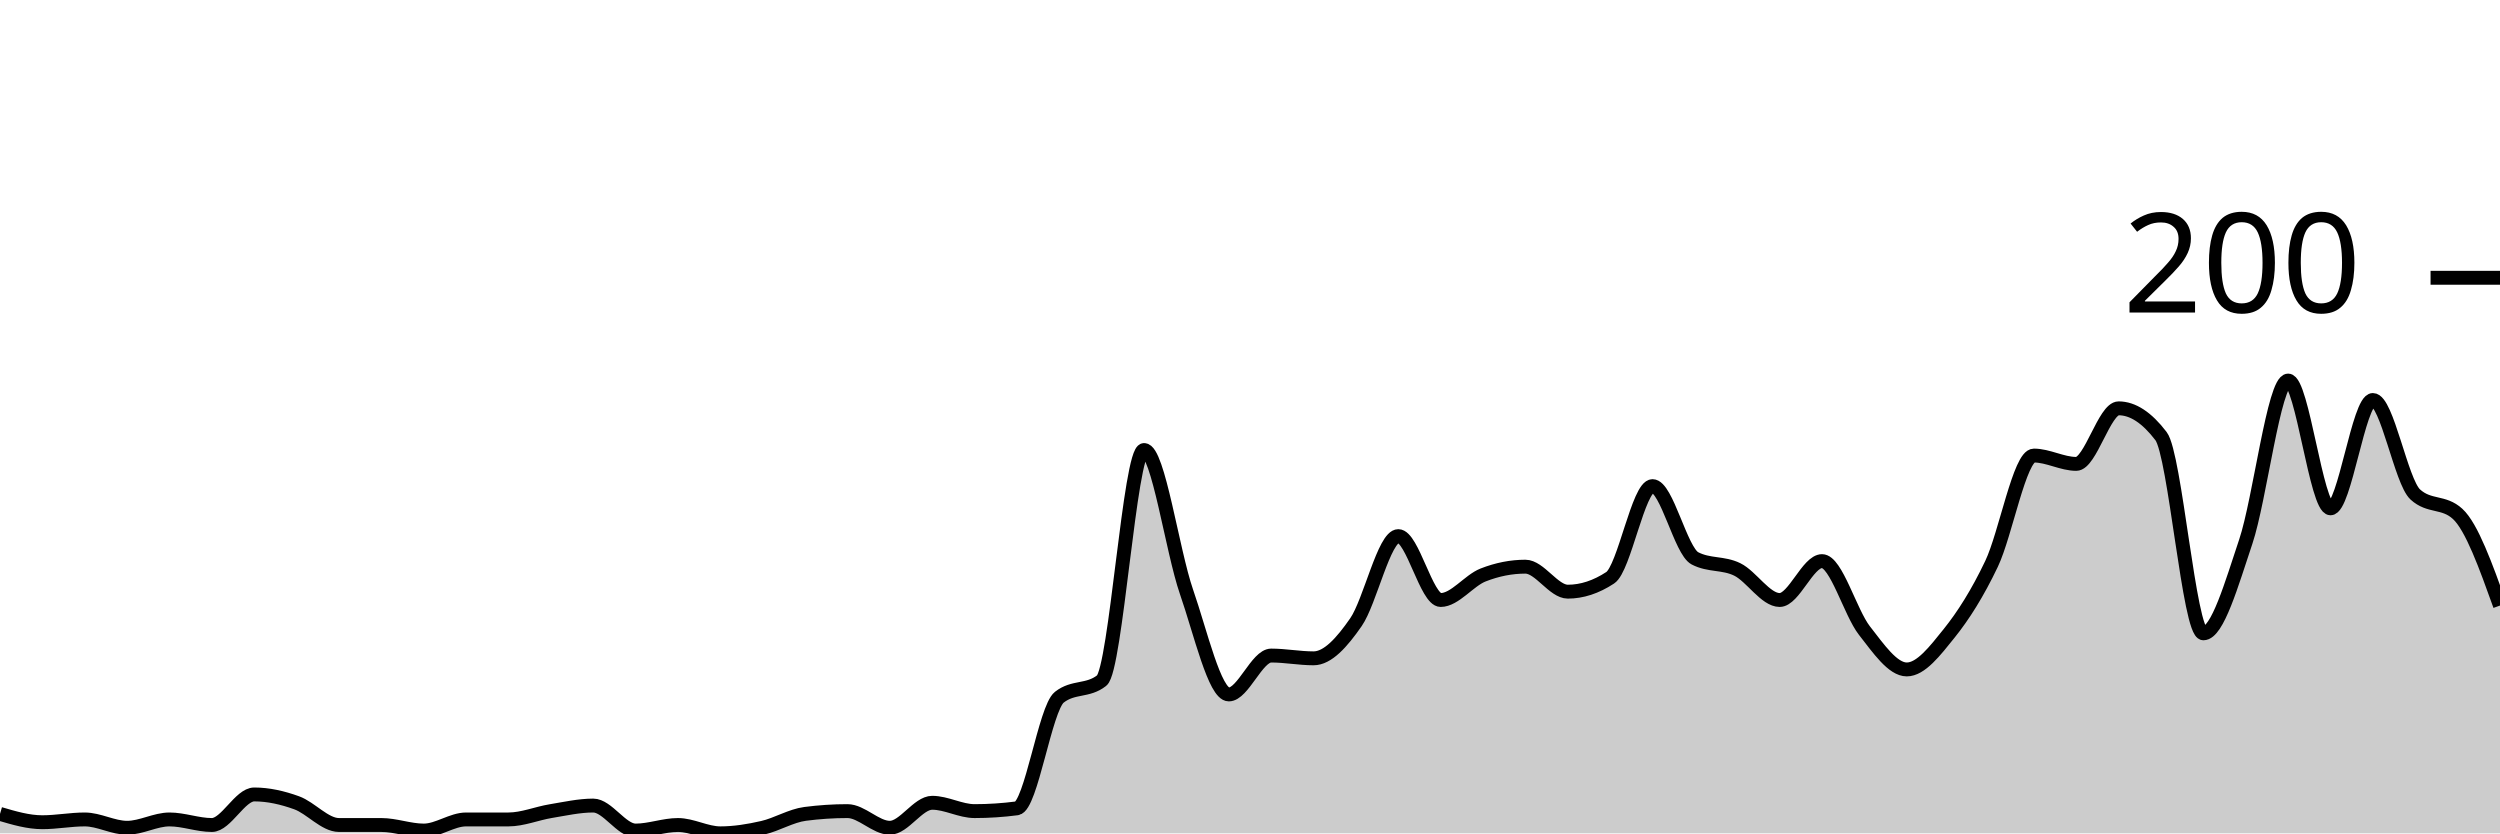
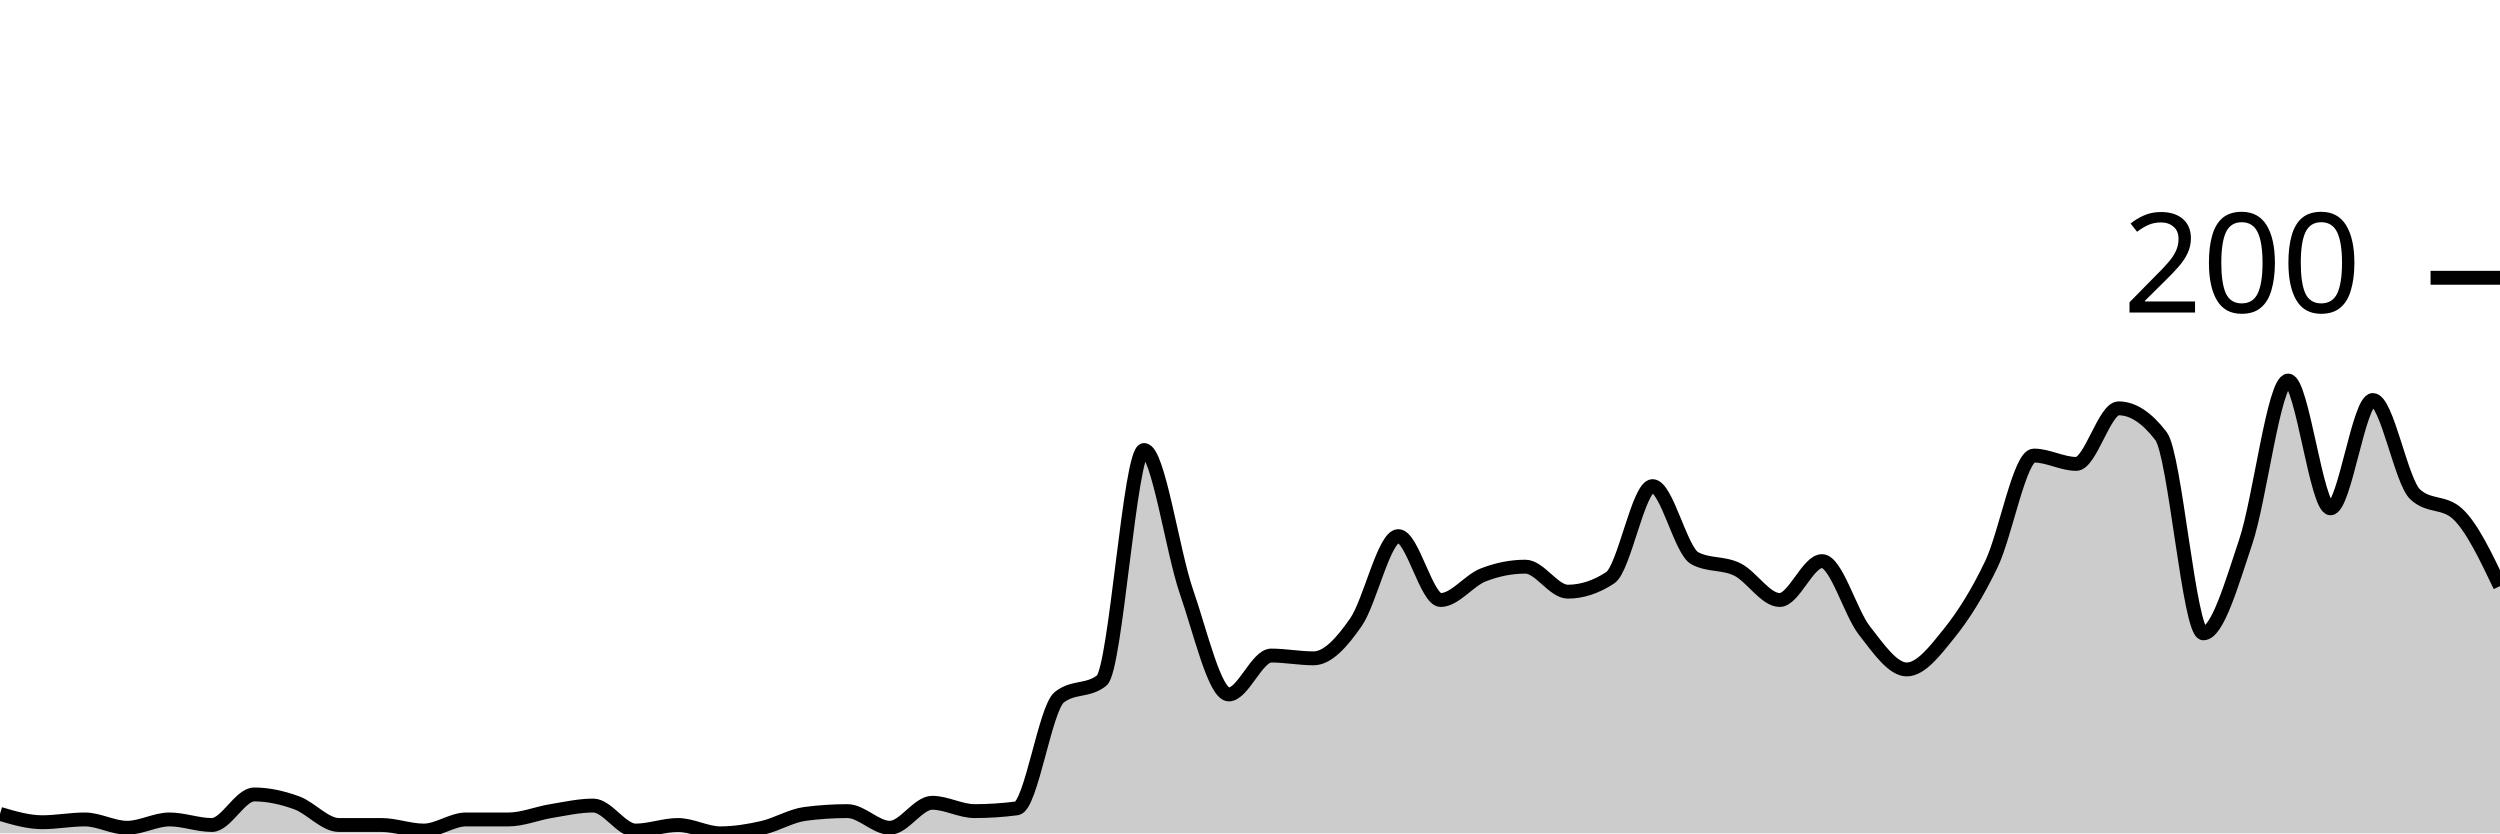
<svg xmlns="http://www.w3.org/2000/svg" viewBox="0 0 180 60">
  <g transform="translate(0,20)">
-     <path class="area" fill="rgba(0, 0, 0, 0.2)" d="M0,38.6C1.017,38.9,2.034,39.2,3.051,39.2C4.068,39.2,5.085,39,6.102,39C7.119,39,8.136,39.6,9.153,39.6C10.169,39.6,11.186,39,12.203,39C13.22,39,14.237,39.4,15.254,39.4C16.271,39.4,17.288,37.2,18.305,37.2C19.322,37.2,20.339,37.433,21.356,37.8C22.373,38.167,23.39,39.4,24.407,39.4C25.424,39.4,26.441,39.4,27.458,39.4C28.475,39.4,29.492,39.8,30.508,39.8C31.525,39.8,32.542,39,33.559,39C34.576,39,35.593,39,36.61,39C37.627,39,38.644,38.567,39.661,38.4C40.678,38.233,41.695,38,42.712,38C43.729,38,44.746,39.8,45.763,39.8C46.78,39.8,47.797,39.4,48.814,39.4C49.831,39.4,50.847,40,51.864,40C52.881,40,53.898,39.833,54.915,39.6C55.932,39.367,56.949,38.733,57.966,38.6C58.983,38.467,60,38.4,61.017,38.4C62.034,38.4,63.051,39.6,64.068,39.6C65.085,39.6,66.102,37.8,67.119,37.8C68.136,37.8,69.153,38.4,70.169,38.4C71.186,38.4,72.203,38.333,73.22,38.2C74.237,38.067,75.254,31,76.271,30.2C77.288,29.4,78.305,29.8,79.322,29C80.339,28.2,81.356,12.4,82.373,12.4C83.39,12.4,84.407,19.667,85.424,22.6C86.441,25.533,87.458,30,88.475,30C89.492,30,90.508,27.2,91.525,27.2C92.542,27.2,93.559,27.4,94.576,27.4C95.593,27.4,96.61,26.267,97.627,24.8C98.644,23.333,99.661,18.6,100.678,18.6C101.695,18.6,102.712,23.2,103.729,23.2C104.746,23.2,105.763,21.8,106.78,21.4C107.797,21,108.814,20.8,109.831,20.8C110.847,20.8,111.864,22.6,112.881,22.6C113.898,22.6,114.915,22.267,115.932,21.6C116.949,20.933,117.966,15,118.983,15C120,15,121.017,19.667,122.034,20.2C123.051,20.733,124.068,20.5,125.085,21C126.102,21.5,127.119,23.2,128.136,23.2C129.153,23.2,130.169,20.4,131.186,20.4C132.203,20.4,133.22,24.1,134.237,25.4C135.254,26.7,136.271,28.2,137.288,28.2C138.305,28.2,139.322,26.867,140.339,25.6C141.356,24.333,142.373,22.733,143.39,20.6C144.407,18.467,145.424,12.8,146.441,12.8C147.458,12.8,148.475,13.4,149.492,13.4C150.508,13.4,151.525,9.4,152.542,9.4C153.559,9.4,154.576,10.067,155.593,11.4C156.61,12.733,157.627,25.6,158.644,25.6C159.661,25.6,160.678,22.033,161.695,19C162.712,15.967,163.729,7.4,164.746,7.4C165.763,7.4,166.78,16.6,167.797,16.6C168.814,16.6,169.831,8.8,170.847,8.8C171.864,8.8,172.881,14.667,173.898,15.6C174.915,16.533,175.932,16.067,176.949,17C177.966,17.933,178.983,20.767,180,23.6L180,40C178.983,40,177.966,40,176.949,40C175.932,40,174.915,40,173.898,40C172.881,40,171.864,40,170.847,40C169.831,40,168.814,40,167.797,40C166.78,40,165.763,40,164.746,40C163.729,40,162.712,40,161.695,40C160.678,40,159.661,40,158.644,40C157.627,40,156.61,40,155.593,40C154.576,40,153.559,40,152.542,40C151.525,40,150.508,40,149.492,40C148.475,40,147.458,40,146.441,40C145.424,40,144.407,40,143.39,40C142.373,40,141.356,40,140.339,40C139.322,40,138.305,40,137.288,40C136.271,40,135.254,40,134.237,40C133.22,40,132.203,40,131.186,40C130.169,40,129.153,40,128.136,40C127.119,40,126.102,40,125.085,40C124.068,40,123.051,40,122.034,40C121.017,40,120,40,118.983,40C117.966,40,116.949,40,115.932,40C114.915,40,113.898,40,112.881,40C111.864,40,110.847,40,109.831,40C108.814,40,107.797,40,106.78,40C105.763,40,104.746,40,103.729,40C102.712,40,101.695,40,100.678,40C99.661,40,98.644,40,97.627,40C96.61,40,95.593,40,94.576,40C93.559,40,92.542,40,91.525,40C90.508,40,89.492,40,88.475,40C87.458,40,86.441,40,85.424,40C84.407,40,83.39,40,82.373,40C81.356,40,80.339,40,79.322,40C78.305,40,77.288,40,76.271,40C75.254,40,74.237,40,73.22,40C72.203,40,71.186,40,70.169,40C69.153,40,68.136,40,67.119,40C66.102,40,65.085,40,64.068,40C63.051,40,62.034,40,61.017,40C60,40,58.983,40,57.966,40C56.949,40,55.932,40,54.915,40C53.898,40,52.881,40,51.864,40C50.847,40,49.831,40,48.814,40C47.797,40,46.78,40,45.763,40C44.746,40,43.729,40,42.712,40C41.695,40,40.678,40,39.661,40C38.644,40,37.627,40,36.61,40C35.593,40,34.576,40,33.559,40C32.542,40,31.525,40,30.508,40C29.492,40,28.475,40,27.458,40C26.441,40,25.424,40,24.407,40C23.39,40,22.373,40,21.356,40C20.339,40,19.322,40,18.305,40C17.288,40,16.271,40,15.254,40C14.237,40,13.22,40,12.203,40C11.186,40,10.169,40,9.153,40C8.136,40,7.119,40,6.102,40C5.085,40,4.068,40,3.051,40C2.034,40,1.017,40,0,40Z" />
-     <path class="line" stroke="black" fill="none" d="M0,38.6C1.017,38.9,2.034,39.2,3.051,39.2C4.068,39.2,5.085,39,6.102,39C7.119,39,8.136,39.6,9.153,39.6C10.169,39.6,11.186,39,12.203,39C13.22,39,14.237,39.4,15.254,39.4C16.271,39.4,17.288,37.2,18.305,37.2C19.322,37.2,20.339,37.433,21.356,37.8C22.373,38.167,23.39,39.4,24.407,39.4C25.424,39.4,26.441,39.4,27.458,39.4C28.475,39.4,29.492,39.8,30.508,39.8C31.525,39.8,32.542,39,33.559,39C34.576,39,35.593,39,36.61,39C37.627,39,38.644,38.567,39.661,38.4C40.678,38.233,41.695,38,42.712,38C43.729,38,44.746,39.8,45.763,39.8C46.78,39.8,47.797,39.4,48.814,39.4C49.831,39.4,50.847,40,51.864,40C52.881,40,53.898,39.833,54.915,39.6C55.932,39.367,56.949,38.733,57.966,38.6C58.983,38.467,60,38.4,61.017,38.4C62.034,38.4,63.051,39.6,64.068,39.6C65.085,39.6,66.102,37.8,67.119,37.8C68.136,37.8,69.153,38.4,70.169,38.4C71.186,38.4,72.203,38.333,73.22,38.2C74.237,38.067,75.254,31,76.271,30.2C77.288,29.4,78.305,29.8,79.322,29C80.339,28.2,81.356,12.4,82.373,12.4C83.39,12.4,84.407,19.667,85.424,22.6C86.441,25.533,87.458,30,88.475,30C89.492,30,90.508,27.2,91.525,27.2C92.542,27.2,93.559,27.4,94.576,27.4C95.593,27.4,96.61,26.267,97.627,24.8C98.644,23.333,99.661,18.6,100.678,18.6C101.695,18.6,102.712,23.2,103.729,23.2C104.746,23.2,105.763,21.8,106.78,21.4C107.797,21,108.814,20.8,109.831,20.8C110.847,20.8,111.864,22.6,112.881,22.6C113.898,22.6,114.915,22.267,115.932,21.6C116.949,20.933,117.966,15,118.983,15C120,15,121.017,19.667,122.034,20.2C123.051,20.733,124.068,20.5,125.085,21C126.102,21.5,127.119,23.2,128.136,23.2C129.153,23.2,130.169,20.4,131.186,20.4C132.203,20.4,133.22,24.1,134.237,25.4C135.254,26.7,136.271,28.2,137.288,28.2C138.305,28.2,139.322,26.867,140.339,25.6C141.356,24.333,142.373,22.733,143.39,20.6C144.407,18.467,145.424,12.8,146.441,12.8C147.458,12.8,148.475,13.4,149.492,13.4C150.508,13.4,151.525,9.4,152.542,9.4C153.559,9.4,154.576,10.067,155.593,11.4C156.61,12.733,157.627,25.6,158.644,25.6C159.661,25.6,160.678,22.033,161.695,19C162.712,15.967,163.729,7.4,164.746,7.4C165.763,7.4,166.78,16.6,167.797,16.6C168.814,16.6,169.831,8.8,170.847,8.8C171.864,8.8,172.881,14.667,173.898,15.6C174.915,16.533,175.932,16.067,176.949,17C177.966,17.933,178.983,20.767,180,23.6" />
+     <path class="area" fill="rgba(0, 0, 0, 0.2)" d="M0,38.6C1.017,38.9,2.034,39.2,3.051,39.2C4.068,39.2,5.085,39,6.102,39C7.119,39,8.136,39.6,9.153,39.6C10.169,39.6,11.186,39,12.203,39C13.22,39,14.237,39.4,15.254,39.4C16.271,39.4,17.288,37.2,18.305,37.2C19.322,37.2,20.339,37.433,21.356,37.8C22.373,38.167,23.39,39.4,24.407,39.4C25.424,39.4,26.441,39.4,27.458,39.4C28.475,39.4,29.492,39.8,30.508,39.8C31.525,39.8,32.542,39,33.559,39C34.576,39,35.593,39,36.61,39C37.627,39,38.644,38.567,39.661,38.4C40.678,38.233,41.695,38,42.712,38C43.729,38,44.746,39.8,45.763,39.8C46.78,39.8,47.797,39.4,48.814,39.4C49.831,39.4,50.847,40,51.864,40C52.881,40,53.898,39.833,54.915,39.6C55.932,39.367,56.949,38.733,57.966,38.6C58.983,38.467,60,38.4,61.017,38.4C62.034,38.4,63.051,39.6,64.068,39.6C65.085,39.6,66.102,37.8,67.119,37.8C68.136,37.8,69.153,38.4,70.169,38.4C71.186,38.4,72.203,38.333,73.22,38.2C74.237,38.067,75.254,31,76.271,30.2C77.288,29.4,78.305,29.8,79.322,29C80.339,28.2,81.356,12.4,82.373,12.4C83.39,12.4,84.407,19.667,85.424,22.6C86.441,25.533,87.458,30,88.475,30C89.492,30,90.508,27.2,91.525,27.2C92.542,27.2,93.559,27.4,94.576,27.4C95.593,27.4,96.61,26.267,97.627,24.8C98.644,23.333,99.661,18.6,100.678,18.6C101.695,18.6,102.712,23.2,103.729,23.2C104.746,23.2,105.763,21.8,106.78,21.4C107.797,21,108.814,20.8,109.831,20.8C110.847,20.8,111.864,22.6,112.881,22.6C113.898,22.6,114.915,22.267,115.932,21.6C116.949,20.933,117.966,15,118.983,15C120,15,121.017,19.667,122.034,20.2C123.051,20.733,124.068,20.5,125.085,21C126.102,21.5,127.119,23.2,128.136,23.2C129.153,23.2,130.169,20.4,131.186,20.4C132.203,20.4,133.22,24.1,134.237,25.4C135.254,26.7,136.271,28.2,137.288,28.2C138.305,28.2,139.322,26.867,140.339,25.6C141.356,24.333,142.373,22.733,143.39,20.6C144.407,18.467,145.424,12.8,146.441,12.8C147.458,12.8,148.475,13.4,149.492,13.4C150.508,13.4,151.525,9.4,152.542,9.4C153.559,9.4,154.576,10.067,155.593,11.4C156.61,12.733,157.627,25.6,158.644,25.6C159.661,25.6,160.678,22.033,161.695,19C162.712,15.967,163.729,7.4,164.746,7.4C165.763,7.4,166.78,16.6,167.797,16.6C168.814,16.6,169.831,8.8,170.847,8.8C171.864,8.8,172.881,14.667,173.898,15.6C174.915,16.533,175.932,16.067,176.949,17C177.966,17.933,178.983,20.067,180,22.2L180,40C178.983,40,177.966,40,176.949,40C175.932,40,174.915,40,173.898,40C172.881,40,171.864,40,170.847,40C169.831,40,168.814,40,167.797,40C166.78,40,165.763,40,164.746,40C163.729,40,162.712,40,161.695,40C160.678,40,159.661,40,158.644,40C157.627,40,156.61,40,155.593,40C154.576,40,153.559,40,152.542,40C151.525,40,150.508,40,149.492,40C148.475,40,147.458,40,146.441,40C145.424,40,144.407,40,143.39,40C142.373,40,141.356,40,140.339,40C139.322,40,138.305,40,137.288,40C136.271,40,135.254,40,134.237,40C133.22,40,132.203,40,131.186,40C130.169,40,129.153,40,128.136,40C127.119,40,126.102,40,125.085,40C124.068,40,123.051,40,122.034,40C121.017,40,120,40,118.983,40C117.966,40,116.949,40,115.932,40C114.915,40,113.898,40,112.881,40C111.864,40,110.847,40,109.831,40C108.814,40,107.797,40,106.78,40C105.763,40,104.746,40,103.729,40C102.712,40,101.695,40,100.678,40C99.661,40,98.644,40,97.627,40C96.61,40,95.593,40,94.576,40C93.559,40,92.542,40,91.525,40C90.508,40,89.492,40,88.475,40C87.458,40,86.441,40,85.424,40C84.407,40,83.39,40,82.373,40C81.356,40,80.339,40,79.322,40C78.305,40,77.288,40,76.271,40C75.254,40,74.237,40,73.22,40C72.203,40,71.186,40,70.169,40C69.153,40,68.136,40,67.119,40C66.102,40,65.085,40,64.068,40C63.051,40,62.034,40,61.017,40C60,40,58.983,40,57.966,40C56.949,40,55.932,40,54.915,40C53.898,40,52.881,40,51.864,40C50.847,40,49.831,40,48.814,40C47.797,40,46.78,40,45.763,40C44.746,40,43.729,40,42.712,40C41.695,40,40.678,40,39.661,40C38.644,40,37.627,40,36.61,40C35.593,40,34.576,40,33.559,40C32.542,40,31.525,40,30.508,40C29.492,40,28.475,40,27.458,40C26.441,40,25.424,40,24.407,40C23.39,40,22.373,40,21.356,40C20.339,40,19.322,40,18.305,40C17.288,40,16.271,40,15.254,40C14.237,40,13.22,40,12.203,40C11.186,40,10.169,40,9.153,40C8.136,40,7.119,40,6.102,40C5.085,40,4.068,40,3.051,40C2.034,40,1.017,40,0,40Z" />
+     <path class="line" stroke="black" fill="none" d="M0,38.6C1.017,38.9,2.034,39.2,3.051,39.2C4.068,39.2,5.085,39,6.102,39C7.119,39,8.136,39.6,9.153,39.6C10.169,39.6,11.186,39,12.203,39C13.22,39,14.237,39.4,15.254,39.4C16.271,39.4,17.288,37.2,18.305,37.2C19.322,37.2,20.339,37.433,21.356,37.8C22.373,38.167,23.39,39.4,24.407,39.4C25.424,39.4,26.441,39.4,27.458,39.4C28.475,39.4,29.492,39.8,30.508,39.8C31.525,39.8,32.542,39,33.559,39C34.576,39,35.593,39,36.61,39C37.627,39,38.644,38.567,39.661,38.4C40.678,38.233,41.695,38,42.712,38C43.729,38,44.746,39.8,45.763,39.8C46.78,39.8,47.797,39.4,48.814,39.4C49.831,39.4,50.847,40,51.864,40C52.881,40,53.898,39.833,54.915,39.6C55.932,39.367,56.949,38.733,57.966,38.6C58.983,38.467,60,38.4,61.017,38.4C62.034,38.4,63.051,39.6,64.068,39.6C65.085,39.6,66.102,37.8,67.119,37.8C68.136,37.8,69.153,38.4,70.169,38.4C71.186,38.4,72.203,38.333,73.22,38.2C74.237,38.067,75.254,31,76.271,30.2C77.288,29.4,78.305,29.8,79.322,29C80.339,28.2,81.356,12.4,82.373,12.4C83.39,12.4,84.407,19.667,85.424,22.6C86.441,25.533,87.458,30,88.475,30C89.492,30,90.508,27.2,91.525,27.2C92.542,27.2,93.559,27.4,94.576,27.4C95.593,27.4,96.61,26.267,97.627,24.8C98.644,23.333,99.661,18.6,100.678,18.6C101.695,18.6,102.712,23.2,103.729,23.2C104.746,23.2,105.763,21.8,106.78,21.4C107.797,21,108.814,20.8,109.831,20.8C110.847,20.8,111.864,22.6,112.881,22.6C113.898,22.6,114.915,22.267,115.932,21.6C116.949,20.933,117.966,15,118.983,15C120,15,121.017,19.667,122.034,20.2C123.051,20.733,124.068,20.5,125.085,21C126.102,21.5,127.119,23.2,128.136,23.2C129.153,23.2,130.169,20.4,131.186,20.4C132.203,20.4,133.22,24.1,134.237,25.4C135.254,26.7,136.271,28.2,137.288,28.2C138.305,28.2,139.322,26.867,140.339,25.6C141.356,24.333,142.373,22.733,143.39,20.6C144.407,18.467,145.424,12.8,146.441,12.8C147.458,12.8,148.475,13.4,149.492,13.4C150.508,13.4,151.525,9.4,152.542,9.4C153.559,9.4,154.576,10.067,155.593,11.4C156.61,12.733,157.627,25.6,158.644,25.6C159.661,25.6,160.678,22.033,161.695,19C162.712,15.967,163.729,7.4,164.746,7.4C165.763,7.4,166.78,16.6,167.797,16.6C168.814,16.6,169.831,8.8,170.847,8.8C171.864,8.8,172.881,14.667,173.898,15.6C174.915,16.533,175.932,16.067,176.949,17C177.966,17.933,178.983,20.067,180,22.2" />
    <path class="axis-ceiling" stroke-width="1" stroke="black" fill="none" d="M175,0L180,0" />
    <text class="axis-ceiling-label" font-family="sans-serif" text-anchor="end" font-size="10px" x="170" y="2.5">200</text>
  </g>
</svg>
